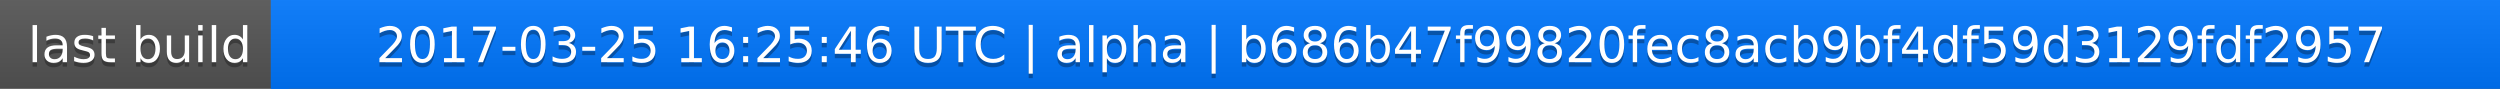
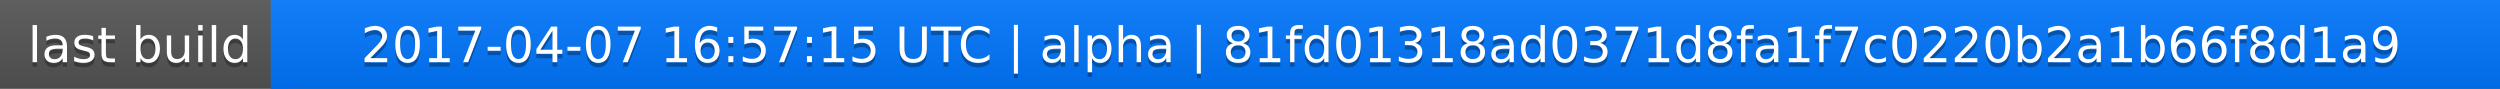
<svg xmlns="http://www.w3.org/2000/svg" width="563" height="20">
  <linearGradient id="a" x2="0" y2="100%">
    <stop offset="0" stop-color="#bbb" stop-opacity=".1" />
    <stop offset="1" stop-opacity=".1" />
  </linearGradient>
  <rect rx="0" width="563" height="20" fill="#555" />
  <rect rx="0" x="61" width="502" height="20" fill="#07f" />
  <path fill="#07f" d="M61 0h4v20h-4z" />
  <rect rx="0" width="563" height="20" fill="url(#a)" />
  <g fill="#fff" text-anchor="middle" font-family="DejaVu Sans,Verdana,Geneva,sans-serif" font-size="11">
    <text x="31.5" y="15" fill="#010101" fill-opacity=".3">last build</text>
    <text x="31.5" y="14">last build</text>
-     <text x="311" y="15" fill="#010101" fill-opacity=".3">2017-03-25 16:25:46 UTC | alpha | b686b47f99820fec8acb9bf4df59d3129fdf2957</text>
-     <text x="311" y="14">2017-03-25 16:25:46 UTC | alpha | b686b47f99820fec8acb9bf4df59d3129fdf2957</text>
+     <text x="311" y="15" fill="#010101" fill-opacity=".3">2017-04-07 16:57:15 UTC | alpha | 81fd01318ad0371d8fa1f7c0220b2a1b66f8d1a9</text>
+     <text x="311" y="14">2017-04-07 16:57:15 UTC | alpha | 81fd01318ad0371d8fa1f7c0220b2a1b66f8d1a9</text>
  </g>
</svg>
